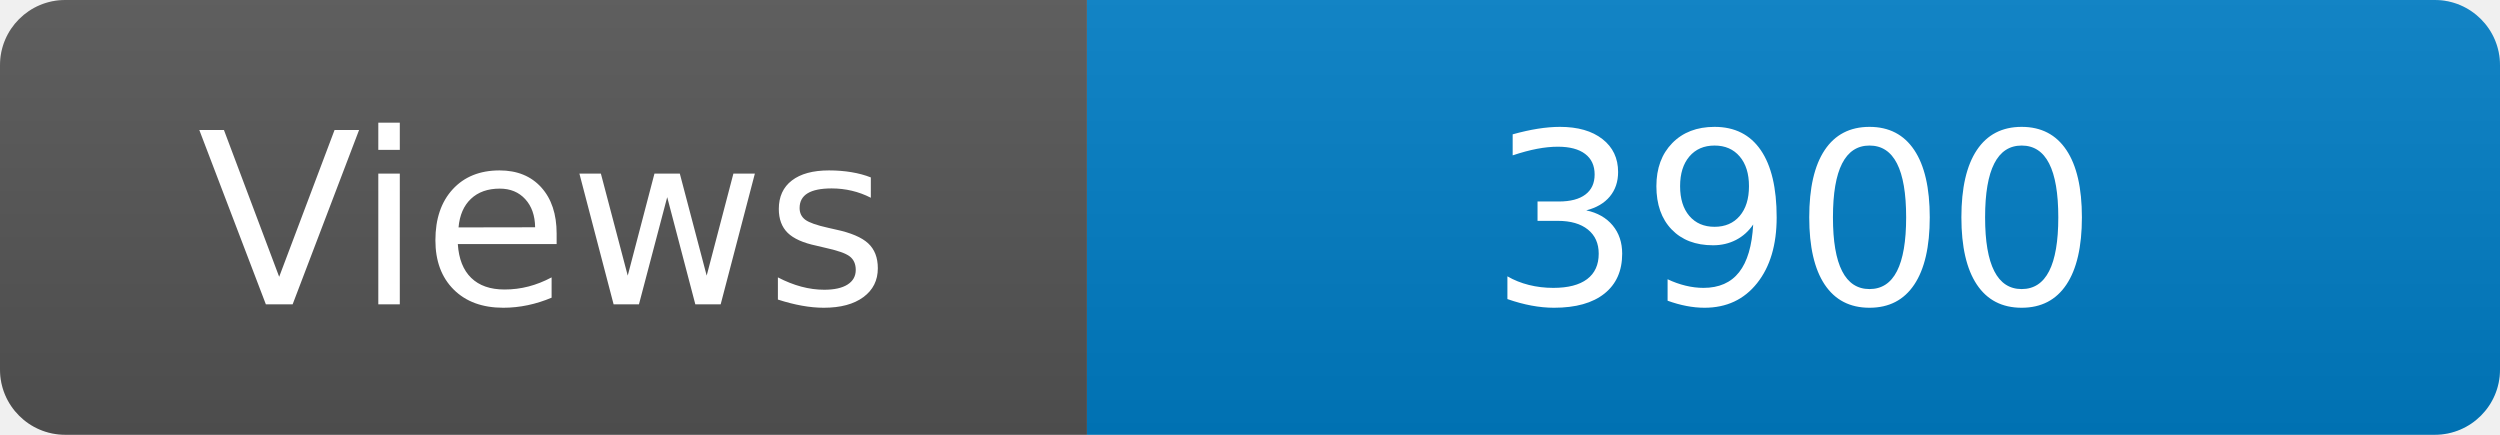
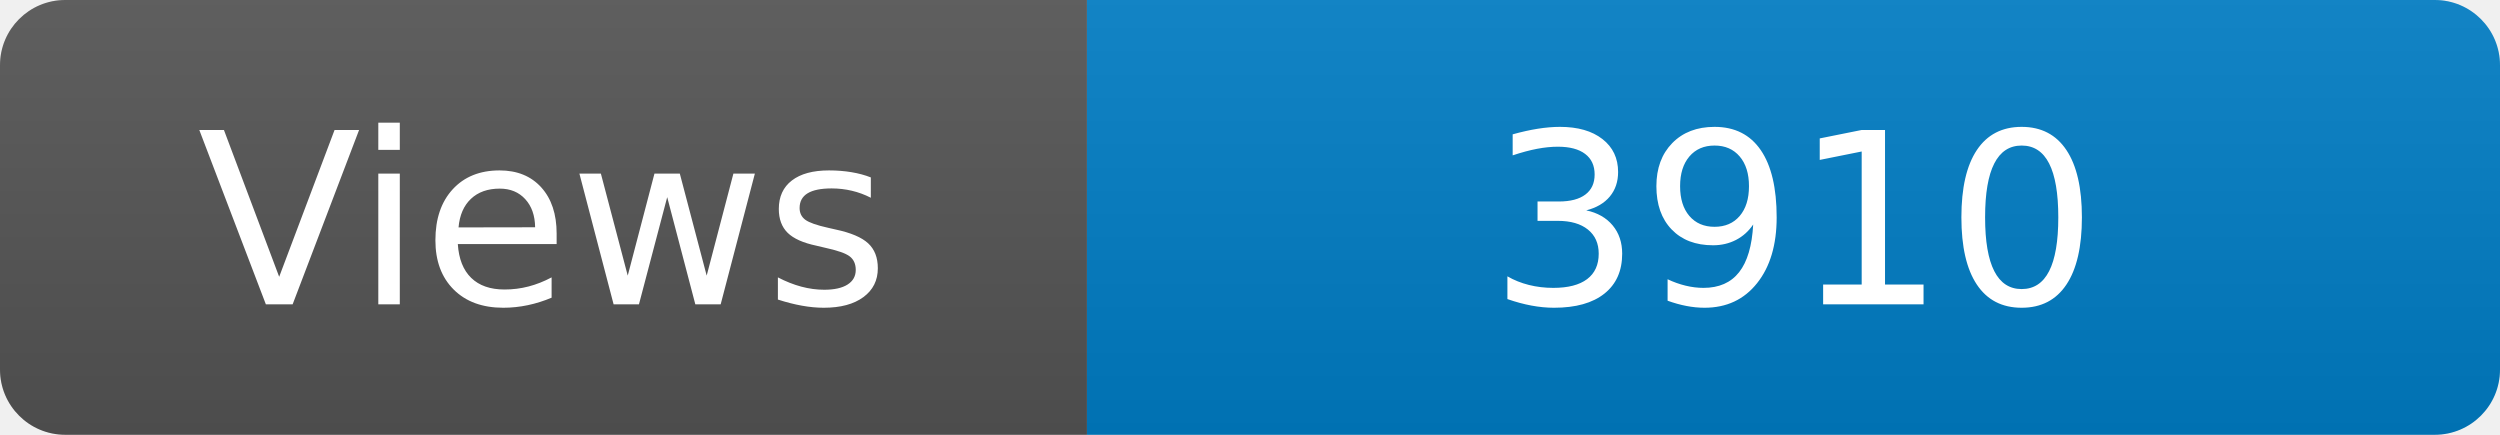
<svg xmlns="http://www.w3.org/2000/svg" width="115" height="20" role="img" aria-label="Maintained?: yes">
  <linearGradient id="s" x2="0" y2="100%">
    <stop offset="0" stop-color="#bbb" stop-opacity=".1" />
    <stop offset="1" stop-opacity=".1" />
  </linearGradient>
  <clipPath id="r">
    <rect width="115" height="20" rx="3" fill="#fff" />
  </clipPath>
  <g clip-path="url(#r)">
    <rect width="50" height="20" fill="#555" />
    <rect x="50" width="160" height="20" fill="#007ec6" />
    <rect width="115" height="20" fill="url(#s)" />
  </g>
  <g fill="#fff" text-anchor="middle" font-family="Verdana,Geneva,DejaVu Sans,sans-serif" font-size="110">
    <text x="250" y="140" transform="scale(.1)" fill="#fff">Views</text>
-     <text x="825" y="140" transform="scale(.1)" fill="#fff">3900</text>
+     <text x="825" y="140" transform="scale(.1)" fill="#fff">3910</text>
  </g>
</svg>
